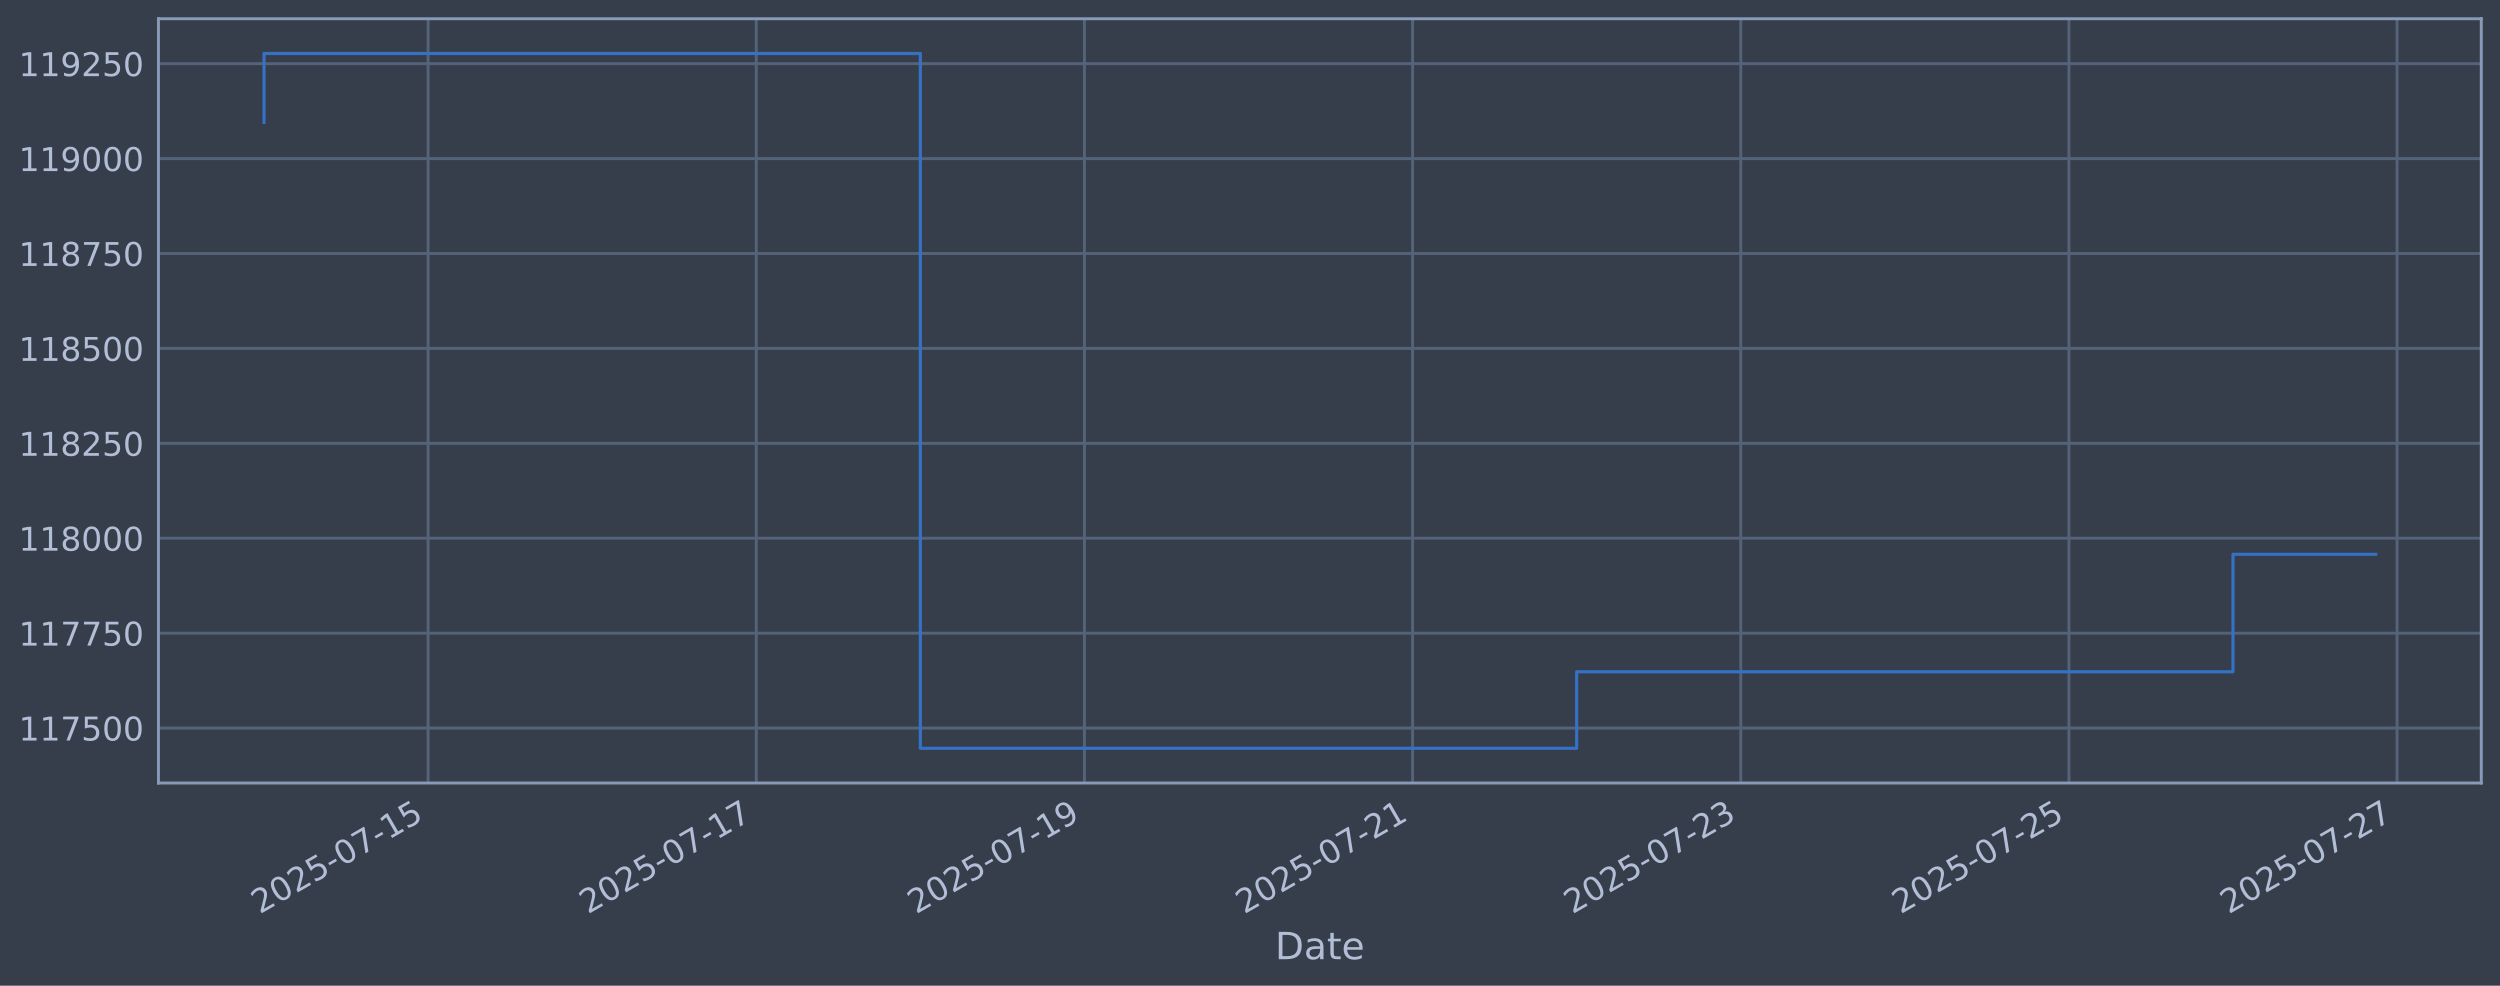
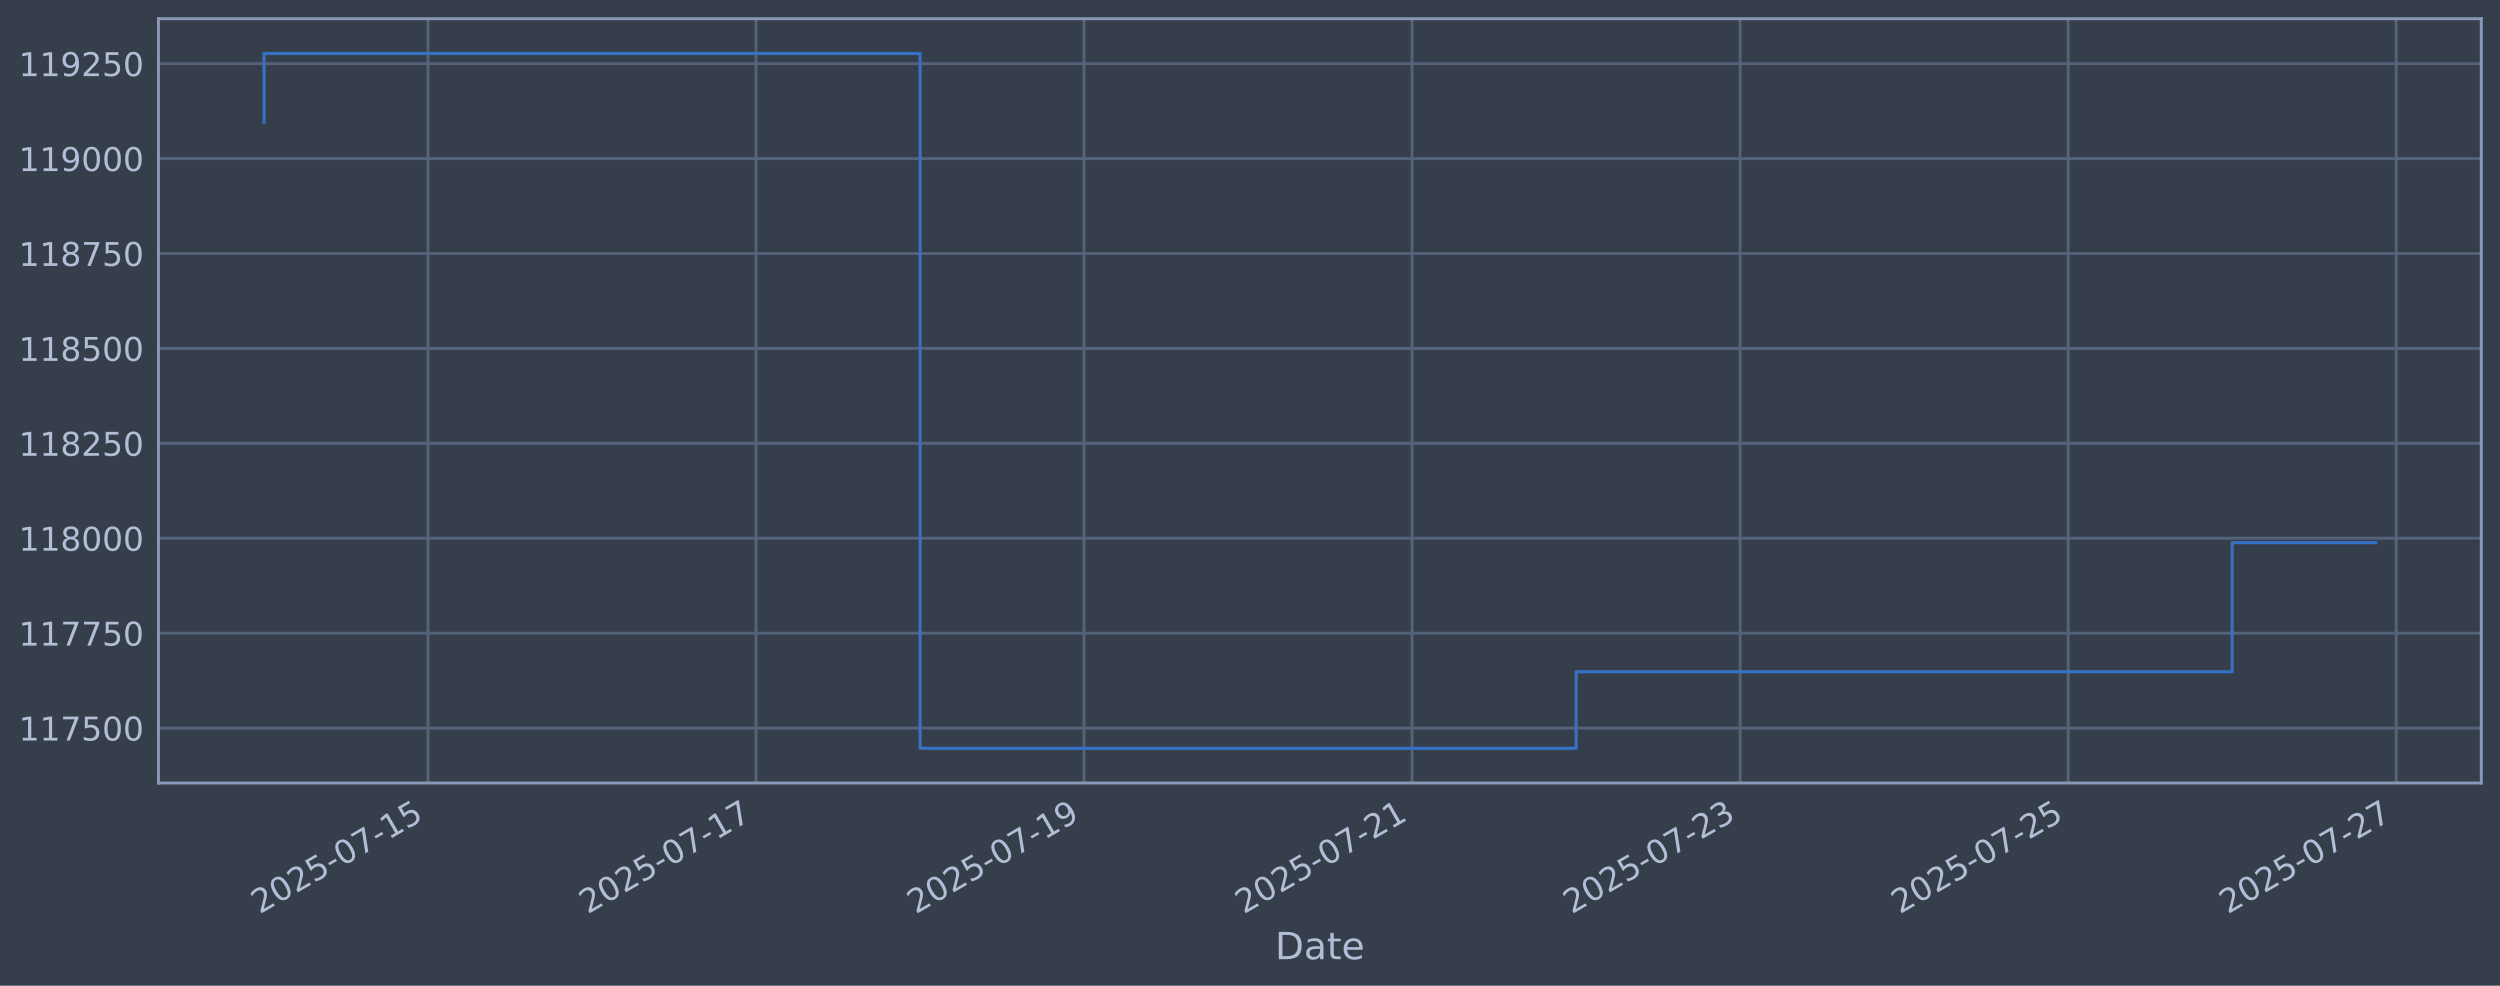
<svg xmlns="http://www.w3.org/2000/svg" xmlns:xlink="http://www.w3.org/1999/xlink" width="960.9pt" height="378.87pt" viewBox="0 0 960.9 378.87" version="1.1">
  <defs>
    <style type="text/css">*{stroke-linejoin: round; stroke-linecap: butt}</style>
  </defs>
  <g id="figure_1">
    <g id="patch_1">
      <path d="M 0 378.87  L 960.9 378.87  L 960.9 0  L 0 0  z " style="fill: #373e4b" />
    </g>
    <g id="axes_1">
      <g id="patch_2">
        <path d="M 60.901 300.96  L 953.701 300.96  L 953.701 7.2  L 60.901 7.2  z " style="fill: #373e4b" />
      </g>
      <g id="matplotlib.axis_1">
        <g id="xtick_1">
          <g id="line2d_1">
-             <path d="M 164.548 300.96  L 164.548 7.2  " clip-path="url(#p373b34b1c9)" style="fill: none; stroke: #546379; stroke-width: 1.12; stroke-linecap: square" />
+             <path d="M 164.521 300.96  L 164.521 7.2  " clip-path="url(#pab33d6e09a)" style="fill: none; stroke: #546379; stroke-width: 1.12; stroke-linecap: square" />
          </g>
          <g id="line2d_2" />
          <g id="text_1">
-             <g style="fill: #b1bed6" transform="translate(99.82275 351.4642) rotate(-30) scale(0.126 -0.126)">
+             <g style="fill: #b1bed6" transform="translate(99.79583 351.4642) rotate(-30) scale(0.126 -0.126)">
              <defs>
                <path id="DejaVuSans-32" d="M 1228 531  L 3431 531  L 3431 0  L 469 0  L 469 531  Q 828 903 1448 1529  Q 2069 2156 2228 2338  Q 2531 2678 2651 2914  Q 2772 3150 2772 3378  Q 2772 3750 2511 3984  Q 2250 4219 1831 4219  Q 1534 4219 1204 4116  Q 875 4013 500 3803  L 500 4441  Q 881 4594 1212 4672  Q 1544 4750 1819 4750  Q 2544 4750 2975 4387  Q 3406 4025 3406 3419  Q 3406 3131 3298 2873  Q 3191 2616 2906 2266  Q 2828 2175 2409 1742  Q 1991 1309 1228 531  z " transform="scale(0.015625)" />
                <path id="DejaVuSans-30" d="M 2034 4250  Q 1547 4250 1301 3770  Q 1056 3291 1056 2328  Q 1056 1369 1301 889  Q 1547 409 2034 409  Q 2525 409 2770 889  Q 3016 1369 3016 2328  Q 3016 3291 2770 3770  Q 2525 4250 2034 4250  z M 2034 4750  Q 2819 4750 3233 4129  Q 3647 3509 3647 2328  Q 3647 1150 3233 529  Q 2819 -91 2034 -91  Q 1250 -91 836 529  Q 422 1150 422 2328  Q 422 3509 836 4129  Q 1250 4750 2034 4750  z " transform="scale(0.015625)" />
                <path id="DejaVuSans-35" d="M 691 4666  L 3169 4666  L 3169 4134  L 1269 4134  L 1269 2991  Q 1406 3038 1543 3061  Q 1681 3084 1819 3084  Q 2600 3084 3056 2656  Q 3513 2228 3513 1497  Q 3513 744 3044 326  Q 2575 -91 1722 -91  Q 1428 -91 1123 -41  Q 819 9 494 109  L 494 744  Q 775 591 1075 516  Q 1375 441 1709 441  Q 2250 441 2565 725  Q 2881 1009 2881 1497  Q 2881 1984 2565 2268  Q 2250 2553 1709 2553  Q 1456 2553 1204 2497  Q 953 2441 691 2322  L 691 4666  z " transform="scale(0.015625)" />
                <path id="DejaVuSans-2d" d="M 313 2009  L 1997 2009  L 1997 1497  L 313 1497  L 313 2009  z " transform="scale(0.015625)" />
                <path id="DejaVuSans-37" d="M 525 4666  L 3525 4666  L 3525 4397  L 1831 0  L 1172 0  L 2766 4134  L 525 4134  L 525 4666  z " transform="scale(0.015625)" />
                <path id="DejaVuSans-31" d="M 794 531  L 1825 531  L 1825 4091  L 703 3866  L 703 4441  L 1819 4666  L 2450 4666  L 2450 531  L 3481 531  L 3481 0  L 794 0  L 794 531  z " transform="scale(0.015625)" />
              </defs>
              <use xlink:href="#DejaVuSans-32" />
              <use xlink:href="#DejaVuSans-30" transform="translate(63.62305 0)" />
              <use xlink:href="#DejaVuSans-32" transform="translate(127.2461 0)" />
              <use xlink:href="#DejaVuSans-35" transform="translate(190.8691 0)" />
              <use xlink:href="#DejaVuSans-2d" transform="translate(254.4922 0)" />
              <use xlink:href="#DejaVuSans-30" transform="translate(290.5762 0)" />
              <use xlink:href="#DejaVuSans-37" transform="translate(354.1992 0)" />
              <use xlink:href="#DejaVuSans-2d" transform="translate(417.8223 0)" />
              <use xlink:href="#DejaVuSans-31" transform="translate(453.9062 0)" />
              <use xlink:href="#DejaVuSans-35" transform="translate(517.5293 0)" />
            </g>
          </g>
        </g>
        <g id="xtick_2">
          <g id="line2d_3">
-             <path d="M 290.68 300.96  L 290.68 7.2  " clip-path="url(#p373b34b1c9)" style="fill: none; stroke: #546379; stroke-width: 1.12; stroke-linecap: square" />
+             <path d="M 290.599 300.96  L 290.599 7.2  " clip-path="url(#pab33d6e09a)" style="fill: none; stroke: #546379; stroke-width: 1.12; stroke-linecap: square" />
          </g>
          <g id="line2d_4" />
          <g id="text_2">
-             <g style="fill: #b1bed6" transform="translate(225.9546 351.4642) rotate(-30) scale(0.126 -0.126)">
+             <g style="fill: #b1bed6" transform="translate(225.8739 351.4642) rotate(-30) scale(0.126 -0.126)">
              <use xlink:href="#DejaVuSans-32" />
              <use xlink:href="#DejaVuSans-30" transform="translate(63.62305 0)" />
              <use xlink:href="#DejaVuSans-32" transform="translate(127.2461 0)" />
              <use xlink:href="#DejaVuSans-35" transform="translate(190.8691 0)" />
              <use xlink:href="#DejaVuSans-2d" transform="translate(254.4922 0)" />
              <use xlink:href="#DejaVuSans-30" transform="translate(290.5762 0)" />
              <use xlink:href="#DejaVuSans-37" transform="translate(354.1992 0)" />
              <use xlink:href="#DejaVuSans-2d" transform="translate(417.8223 0)" />
              <use xlink:href="#DejaVuSans-31" transform="translate(453.9062 0)" />
              <use xlink:href="#DejaVuSans-37" transform="translate(517.5293 0)" />
            </g>
          </g>
        </g>
        <g id="xtick_3">
          <g id="line2d_5">
-             <path d="M 416.812 300.96  L 416.812 7.2  " clip-path="url(#p373b34b1c9)" style="fill: none; stroke: #546379; stroke-width: 1.12; stroke-linecap: square" />
+             <path d="M 416.677 300.96  L 416.677 7.2  " clip-path="url(#pab33d6e09a)" style="fill: none; stroke: #546379; stroke-width: 1.12; stroke-linecap: square" />
          </g>
          <g id="line2d_6" />
          <g id="text_3">
-             <g style="fill: #b1bed6" transform="translate(352.0865 351.4642) rotate(-30) scale(0.126 -0.126)">
+             <g style="fill: #b1bed6" transform="translate(351.9519 351.4642) rotate(-30) scale(0.126 -0.126)">
              <defs>
                <path id="DejaVuSans-39" d="M 703 97  L 703 672  Q 941 559 1184 500  Q 1428 441 1663 441  Q 2288 441 2617 861  Q 2947 1281 2994 2138  Q 2813 1869 2534 1725  Q 2256 1581 1919 1581  Q 1219 1581 811 2004  Q 403 2428 403 3163  Q 403 3881 828 4315  Q 1253 4750 1959 4750  Q 2769 4750 3195 4129  Q 3622 3509 3622 2328  Q 3622 1225 3098 567  Q 2575 -91 1691 -91  Q 1453 -91 1209 -44  Q 966 3 703 97  z M 1959 2075  Q 2384 2075 2632 2365  Q 2881 2656 2881 3163  Q 2881 3666 2632 3958  Q 2384 4250 1959 4250  Q 1534 4250 1286 3958  Q 1038 3666 1038 3163  Q 1038 2656 1286 2365  Q 1534 2075 1959 2075  z " transform="scale(0.015625)" />
              </defs>
              <use xlink:href="#DejaVuSans-32" />
              <use xlink:href="#DejaVuSans-30" transform="translate(63.62305 0)" />
              <use xlink:href="#DejaVuSans-32" transform="translate(127.2461 0)" />
              <use xlink:href="#DejaVuSans-35" transform="translate(190.8691 0)" />
              <use xlink:href="#DejaVuSans-2d" transform="translate(254.4922 0)" />
              <use xlink:href="#DejaVuSans-30" transform="translate(290.5762 0)" />
              <use xlink:href="#DejaVuSans-37" transform="translate(354.1992 0)" />
              <use xlink:href="#DejaVuSans-2d" transform="translate(417.8223 0)" />
              <use xlink:href="#DejaVuSans-31" transform="translate(453.9062 0)" />
              <use xlink:href="#DejaVuSans-39" transform="translate(517.5293 0)" />
            </g>
          </g>
        </g>
        <g id="xtick_4">
          <g id="line2d_7">
-             <path d="M 542.944 300.96  L 542.944 7.2  " clip-path="url(#p373b34b1c9)" style="fill: none; stroke: #546379; stroke-width: 1.12; stroke-linecap: square" />
+             <path d="M 542.755 300.96  L 542.755 7.2  " clip-path="url(#pab33d6e09a)" style="fill: none; stroke: #546379; stroke-width: 1.12; stroke-linecap: square" />
          </g>
          <g id="line2d_8" />
          <g id="text_4">
-             <g style="fill: #b1bed6" transform="translate(478.2184 351.4642) rotate(-30) scale(0.126 -0.126)">
+             <g style="fill: #b1bed6" transform="translate(478.03 351.4642) rotate(-30) scale(0.126 -0.126)">
              <use xlink:href="#DejaVuSans-32" />
              <use xlink:href="#DejaVuSans-30" transform="translate(63.62305 0)" />
              <use xlink:href="#DejaVuSans-32" transform="translate(127.2461 0)" />
              <use xlink:href="#DejaVuSans-35" transform="translate(190.8691 0)" />
              <use xlink:href="#DejaVuSans-2d" transform="translate(254.4922 0)" />
              <use xlink:href="#DejaVuSans-30" transform="translate(290.5762 0)" />
              <use xlink:href="#DejaVuSans-37" transform="translate(354.1992 0)" />
              <use xlink:href="#DejaVuSans-2d" transform="translate(417.8223 0)" />
              <use xlink:href="#DejaVuSans-32" transform="translate(453.9062 0)" />
              <use xlink:href="#DejaVuSans-31" transform="translate(517.5293 0)" />
            </g>
          </g>
        </g>
        <g id="xtick_5">
          <g id="line2d_9">
-             <path d="M 669.076 300.96  L 669.076 7.2  " clip-path="url(#p373b34b1c9)" style="fill: none; stroke: #546379; stroke-width: 1.12; stroke-linecap: square" />
+             <path d="M 668.834 300.96  L 668.834 7.2  " clip-path="url(#pab33d6e09a)" style="fill: none; stroke: #546379; stroke-width: 1.12; stroke-linecap: square" />
          </g>
          <g id="line2d_10" />
          <g id="text_5">
-             <g style="fill: #b1bed6" transform="translate(604.3503 351.4642) rotate(-30) scale(0.126 -0.126)">
+             <g style="fill: #b1bed6" transform="translate(604.108 351.4642) rotate(-30) scale(0.126 -0.126)">
              <defs>
                <path id="DejaVuSans-33" d="M 2597 2516  Q 3050 2419 3304 2112  Q 3559 1806 3559 1356  Q 3559 666 3084 287  Q 2609 -91 1734 -91  Q 1441 -91 1130 -33  Q 819 25 488 141  L 488 750  Q 750 597 1062 519  Q 1375 441 1716 441  Q 2309 441 2620 675  Q 2931 909 2931 1356  Q 2931 1769 2642 2001  Q 2353 2234 1838 2234  L 1294 2234  L 1294 2753  L 1863 2753  Q 2328 2753 2575 2939  Q 2822 3125 2822 3475  Q 2822 3834 2567 4026  Q 2313 4219 1838 4219  Q 1578 4219 1281 4162  Q 984 4106 628 3988  L 628 4550  Q 988 4650 1302 4700  Q 1616 4750 1894 4750  Q 2613 4750 3031 4423  Q 3450 4097 3450 3541  Q 3450 3153 3228 2886  Q 3006 2619 2597 2516  z " transform="scale(0.015625)" />
              </defs>
              <use xlink:href="#DejaVuSans-32" />
              <use xlink:href="#DejaVuSans-30" transform="translate(63.62305 0)" />
              <use xlink:href="#DejaVuSans-32" transform="translate(127.2461 0)" />
              <use xlink:href="#DejaVuSans-35" transform="translate(190.8691 0)" />
              <use xlink:href="#DejaVuSans-2d" transform="translate(254.4922 0)" />
              <use xlink:href="#DejaVuSans-30" transform="translate(290.5762 0)" />
              <use xlink:href="#DejaVuSans-37" transform="translate(354.1992 0)" />
              <use xlink:href="#DejaVuSans-2d" transform="translate(417.8223 0)" />
              <use xlink:href="#DejaVuSans-32" transform="translate(453.9062 0)" />
              <use xlink:href="#DejaVuSans-33" transform="translate(517.5293 0)" />
            </g>
          </g>
        </g>
        <g id="xtick_6">
          <g id="line2d_11">
-             <path d="M 795.208 300.96  L 795.208 7.2  " clip-path="url(#p373b34b1c9)" style="fill: none; stroke: #546379; stroke-width: 1.12; stroke-linecap: square" />
+             <path d="M 794.912 300.96  L 794.912 7.2  " clip-path="url(#pab33d6e09a)" style="fill: none; stroke: #546379; stroke-width: 1.12; stroke-linecap: square" />
          </g>
          <g id="line2d_12" />
          <g id="text_6">
-             <g style="fill: #b1bed6" transform="translate(730.4822 351.4642) rotate(-30) scale(0.126 -0.126)">
+             <g style="fill: #b1bed6" transform="translate(730.1861 351.4642) rotate(-30) scale(0.126 -0.126)">
              <use xlink:href="#DejaVuSans-32" />
              <use xlink:href="#DejaVuSans-30" transform="translate(63.62305 0)" />
              <use xlink:href="#DejaVuSans-32" transform="translate(127.2461 0)" />
              <use xlink:href="#DejaVuSans-35" transform="translate(190.8691 0)" />
              <use xlink:href="#DejaVuSans-2d" transform="translate(254.4922 0)" />
              <use xlink:href="#DejaVuSans-30" transform="translate(290.5762 0)" />
              <use xlink:href="#DejaVuSans-37" transform="translate(354.1992 0)" />
              <use xlink:href="#DejaVuSans-2d" transform="translate(417.8223 0)" />
              <use xlink:href="#DejaVuSans-32" transform="translate(453.9062 0)" />
              <use xlink:href="#DejaVuSans-35" transform="translate(517.5293 0)" />
            </g>
          </g>
        </g>
        <g id="xtick_7">
          <g id="line2d_13">
-             <path d="M 921.34 300.96  L 921.34 7.2  " clip-path="url(#p373b34b1c9)" style="fill: none; stroke: #546379; stroke-width: 1.12; stroke-linecap: square" />
+             <path d="M 920.99 300.96  L 920.99 7.2  " clip-path="url(#pab33d6e09a)" style="fill: none; stroke: #546379; stroke-width: 1.12; stroke-linecap: square" />
          </g>
          <g id="line2d_14" />
          <g id="text_7">
-             <g style="fill: #b1bed6" transform="translate(856.6141 351.4642) rotate(-30) scale(0.126 -0.126)">
+             <g style="fill: #b1bed6" transform="translate(856.2641 351.4642) rotate(-30) scale(0.126 -0.126)">
              <use xlink:href="#DejaVuSans-32" />
              <use xlink:href="#DejaVuSans-30" transform="translate(63.62305 0)" />
              <use xlink:href="#DejaVuSans-32" transform="translate(127.2461 0)" />
              <use xlink:href="#DejaVuSans-35" transform="translate(190.8691 0)" />
              <use xlink:href="#DejaVuSans-2d" transform="translate(254.4922 0)" />
              <use xlink:href="#DejaVuSans-30" transform="translate(290.5762 0)" />
              <use xlink:href="#DejaVuSans-37" transform="translate(354.1992 0)" />
              <use xlink:href="#DejaVuSans-2d" transform="translate(417.8223 0)" />
              <use xlink:href="#DejaVuSans-32" transform="translate(453.9062 0)" />
              <use xlink:href="#DejaVuSans-37" transform="translate(517.5293 0)" />
            </g>
          </g>
        </g>
        <g id="text_8">
          <g style="fill: #b1bed6" transform="translate(490.0914 368.6753) scale(0.144 -0.144)">
            <defs>
              <path id="DejaVuSans-44" d="M 1259 4147  L 1259 519  L 2022 519  Q 2988 519 3436 956  Q 3884 1394 3884 2338  Q 3884 3275 3436 3711  Q 2988 4147 2022 4147  L 1259 4147  z M 628 4666  L 1925 4666  Q 3281 4666 3915 4102  Q 4550 3538 4550 2338  Q 4550 1131 3912 565  Q 3275 0 1925 0  L 628 0  L 628 4666  z " transform="scale(0.015625)" />
              <path id="DejaVuSans-61" d="M 2194 1759  Q 1497 1759 1228 1600  Q 959 1441 959 1056  Q 959 750 1161 570  Q 1363 391 1709 391  Q 2188 391 2477 730  Q 2766 1069 2766 1631  L 2766 1759  L 2194 1759  z M 3341 1997  L 3341 0  L 2766 0  L 2766 531  Q 2569 213 2275 61  Q 1981 -91 1556 -91  Q 1019 -91 701 211  Q 384 513 384 1019  Q 384 1609 779 1909  Q 1175 2209 1959 2209  L 2766 2209  L 2766 2266  Q 2766 2663 2505 2880  Q 2244 3097 1772 3097  Q 1472 3097 1187 3025  Q 903 2953 641 2809  L 641 3341  Q 956 3463 1253 3523  Q 1550 3584 1831 3584  Q 2591 3584 2966 3190  Q 3341 2797 3341 1997  z " transform="scale(0.015625)" />
              <path id="DejaVuSans-74" d="M 1172 4494  L 1172 3500  L 2356 3500  L 2356 3053  L 1172 3053  L 1172 1153  Q 1172 725 1289 603  Q 1406 481 1766 481  L 2356 481  L 2356 0  L 1766 0  Q 1100 0 847 248  Q 594 497 594 1153  L 594 3053  L 172 3053  L 172 3500  L 594 3500  L 594 4494  L 1172 4494  z " transform="scale(0.015625)" />
              <path id="DejaVuSans-65" d="M 3597 1894  L 3597 1613  L 953 1613  Q 991 1019 1311 708  Q 1631 397 2203 397  Q 2534 397 2845 478  Q 3156 559 3463 722  L 3463 178  Q 3153 47 2828 -22  Q 2503 -91 2169 -91  Q 1331 -91 842 396  Q 353 884 353 1716  Q 353 2575 817 3079  Q 1281 3584 2069 3584  Q 2775 3584 3186 3129  Q 3597 2675 3597 1894  z M 3022 2063  Q 3016 2534 2758 2815  Q 2500 3097 2075 3097  Q 1594 3097 1305 2825  Q 1016 2553 972 2059  L 3022 2063  z " transform="scale(0.015625)" />
            </defs>
            <use xlink:href="#DejaVuSans-44" />
            <use xlink:href="#DejaVuSans-61" transform="translate(77.00195 0)" />
            <use xlink:href="#DejaVuSans-74" transform="translate(138.2812 0)" />
            <use xlink:href="#DejaVuSans-65" transform="translate(177.4902 0)" />
          </g>
        </g>
      </g>
      <g id="matplotlib.axis_2">
        <g id="ytick_1">
          <g id="line2d_15">
-             <path d="M 60.901 279.843  L 953.701 279.843  " clip-path="url(#p373b34b1c9)" style="fill: none; stroke: #546379; stroke-width: 1.12; stroke-linecap: square" />
+             <path d="M 60.901 279.843  L 953.701 279.843  " clip-path="url(#pab33d6e09a)" style="fill: none; stroke: #546379; stroke-width: 1.12; stroke-linecap: square" />
          </g>
          <g id="line2d_16" />
          <g id="text_9">
            <g style="fill: #b1bed6" transform="translate(7.2 284.6295) scale(0.126 -0.126)">
              <use xlink:href="#DejaVuSans-31" />
              <use xlink:href="#DejaVuSans-31" transform="translate(63.62305 0)" />
              <use xlink:href="#DejaVuSans-37" transform="translate(127.2461 0)" />
              <use xlink:href="#DejaVuSans-35" transform="translate(190.8691 0)" />
              <use xlink:href="#DejaVuSans-30" transform="translate(254.4922 0)" />
              <use xlink:href="#DejaVuSans-30" transform="translate(318.1152 0)" />
            </g>
          </g>
        </g>
        <g id="ytick_2">
          <g id="line2d_17">
-             <path d="M 60.901 243.361  L 953.701 243.361  " clip-path="url(#p373b34b1c9)" style="fill: none; stroke: #546379; stroke-width: 1.12; stroke-linecap: square" />
+             <path d="M 60.901 243.361  L 953.701 243.361  " clip-path="url(#pab33d6e09a)" style="fill: none; stroke: #546379; stroke-width: 1.12; stroke-linecap: square" />
          </g>
          <g id="line2d_18" />
          <g id="text_10">
            <g style="fill: #b1bed6" transform="translate(7.2 248.1479) scale(0.126 -0.126)">
              <use xlink:href="#DejaVuSans-31" />
              <use xlink:href="#DejaVuSans-31" transform="translate(63.62305 0)" />
              <use xlink:href="#DejaVuSans-37" transform="translate(127.2461 0)" />
              <use xlink:href="#DejaVuSans-37" transform="translate(190.8691 0)" />
              <use xlink:href="#DejaVuSans-35" transform="translate(254.4922 0)" />
              <use xlink:href="#DejaVuSans-30" transform="translate(318.1152 0)" />
            </g>
          </g>
        </g>
        <g id="ytick_3">
          <g id="line2d_19">
-             <path d="M 60.901 206.879  L 953.701 206.879  " clip-path="url(#p373b34b1c9)" style="fill: none; stroke: #546379; stroke-width: 1.12; stroke-linecap: square" />
+             <path d="M 60.901 206.879  L 953.701 206.879  " clip-path="url(#pab33d6e09a)" style="fill: none; stroke: #546379; stroke-width: 1.12; stroke-linecap: square" />
          </g>
          <g id="line2d_20" />
          <g id="text_11">
            <g style="fill: #b1bed6" transform="translate(7.2 211.6662) scale(0.126 -0.126)">
              <defs>
                <path id="DejaVuSans-38" d="M 2034 2216  Q 1584 2216 1326 1975  Q 1069 1734 1069 1313  Q 1069 891 1326 650  Q 1584 409 2034 409  Q 2484 409 2743 651  Q 3003 894 3003 1313  Q 3003 1734 2745 1975  Q 2488 2216 2034 2216  z M 1403 2484  Q 997 2584 770 2862  Q 544 3141 544 3541  Q 544 4100 942 4425  Q 1341 4750 2034 4750  Q 2731 4750 3128 4425  Q 3525 4100 3525 3541  Q 3525 3141 3298 2862  Q 3072 2584 2669 2484  Q 3125 2378 3379 2068  Q 3634 1759 3634 1313  Q 3634 634 3220 271  Q 2806 -91 2034 -91  Q 1263 -91 848 271  Q 434 634 434 1313  Q 434 1759 690 2068  Q 947 2378 1403 2484  z M 1172 3481  Q 1172 3119 1398 2916  Q 1625 2713 2034 2713  Q 2441 2713 2670 2916  Q 2900 3119 2900 3481  Q 2900 3844 2670 4047  Q 2441 4250 2034 4250  Q 1625 4250 1398 4047  Q 1172 3844 1172 3481  z " transform="scale(0.015625)" />
              </defs>
              <use xlink:href="#DejaVuSans-31" />
              <use xlink:href="#DejaVuSans-31" transform="translate(63.62305 0)" />
              <use xlink:href="#DejaVuSans-38" transform="translate(127.2461 0)" />
              <use xlink:href="#DejaVuSans-30" transform="translate(190.8691 0)" />
              <use xlink:href="#DejaVuSans-30" transform="translate(254.4922 0)" />
              <use xlink:href="#DejaVuSans-30" transform="translate(318.1152 0)" />
            </g>
          </g>
        </g>
        <g id="ytick_4">
          <g id="line2d_21">
-             <path d="M 60.901 170.398  L 953.701 170.398  " clip-path="url(#p373b34b1c9)" style="fill: none; stroke: #546379; stroke-width: 1.12; stroke-linecap: square" />
+             <path d="M 60.901 170.398  L 953.701 170.398  " clip-path="url(#pab33d6e09a)" style="fill: none; stroke: #546379; stroke-width: 1.12; stroke-linecap: square" />
          </g>
          <g id="line2d_22" />
          <g id="text_12">
            <g style="fill: #b1bed6" transform="translate(7.2 175.1845) scale(0.126 -0.126)">
              <use xlink:href="#DejaVuSans-31" />
              <use xlink:href="#DejaVuSans-31" transform="translate(63.62305 0)" />
              <use xlink:href="#DejaVuSans-38" transform="translate(127.2461 0)" />
              <use xlink:href="#DejaVuSans-32" transform="translate(190.8691 0)" />
              <use xlink:href="#DejaVuSans-35" transform="translate(254.4922 0)" />
              <use xlink:href="#DejaVuSans-30" transform="translate(318.1152 0)" />
            </g>
          </g>
        </g>
        <g id="ytick_5">
          <g id="line2d_23">
-             <path d="M 60.901 133.916  L 953.701 133.916  " clip-path="url(#p373b34b1c9)" style="fill: none; stroke: #546379; stroke-width: 1.12; stroke-linecap: square" />
+             <path d="M 60.901 133.916  L 953.701 133.916  " clip-path="url(#pab33d6e09a)" style="fill: none; stroke: #546379; stroke-width: 1.12; stroke-linecap: square" />
          </g>
          <g id="line2d_24" />
          <g id="text_13">
            <g style="fill: #b1bed6" transform="translate(7.2 138.7029) scale(0.126 -0.126)">
              <use xlink:href="#DejaVuSans-31" />
              <use xlink:href="#DejaVuSans-31" transform="translate(63.62305 0)" />
              <use xlink:href="#DejaVuSans-38" transform="translate(127.2461 0)" />
              <use xlink:href="#DejaVuSans-35" transform="translate(190.8691 0)" />
              <use xlink:href="#DejaVuSans-30" transform="translate(254.4922 0)" />
              <use xlink:href="#DejaVuSans-30" transform="translate(318.1152 0)" />
            </g>
          </g>
        </g>
        <g id="ytick_6">
          <g id="line2d_25">
-             <path d="M 60.901 97.434  L 953.701 97.434  " clip-path="url(#p373b34b1c9)" style="fill: none; stroke: #546379; stroke-width: 1.12; stroke-linecap: square" />
+             <path d="M 60.901 97.434  L 953.701 97.434  " clip-path="url(#pab33d6e09a)" style="fill: none; stroke: #546379; stroke-width: 1.12; stroke-linecap: square" />
          </g>
          <g id="line2d_26" />
          <g id="text_14">
            <g style="fill: #b1bed6" transform="translate(7.2 102.2212) scale(0.126 -0.126)">
              <use xlink:href="#DejaVuSans-31" />
              <use xlink:href="#DejaVuSans-31" transform="translate(63.62305 0)" />
              <use xlink:href="#DejaVuSans-38" transform="translate(127.2461 0)" />
              <use xlink:href="#DejaVuSans-37" transform="translate(190.8691 0)" />
              <use xlink:href="#DejaVuSans-35" transform="translate(254.4922 0)" />
              <use xlink:href="#DejaVuSans-30" transform="translate(318.1152 0)" />
            </g>
          </g>
        </g>
        <g id="ytick_7">
          <g id="line2d_27">
-             <path d="M 60.901 60.953  L 953.701 60.953  " clip-path="url(#p373b34b1c9)" style="fill: none; stroke: #546379; stroke-width: 1.12; stroke-linecap: square" />
+             <path d="M 60.901 60.953  L 953.701 60.953  " clip-path="url(#pab33d6e09a)" style="fill: none; stroke: #546379; stroke-width: 1.12; stroke-linecap: square" />
          </g>
          <g id="line2d_28" />
          <g id="text_15">
            <g style="fill: #b1bed6" transform="translate(7.2 65.73954) scale(0.126 -0.126)">
              <use xlink:href="#DejaVuSans-31" />
              <use xlink:href="#DejaVuSans-31" transform="translate(63.62305 0)" />
              <use xlink:href="#DejaVuSans-39" transform="translate(127.2461 0)" />
              <use xlink:href="#DejaVuSans-30" transform="translate(190.8691 0)" />
              <use xlink:href="#DejaVuSans-30" transform="translate(254.4922 0)" />
              <use xlink:href="#DejaVuSans-30" transform="translate(318.1152 0)" />
            </g>
          </g>
        </g>
        <g id="ytick_8">
          <g id="line2d_29">
-             <path d="M 60.901 24.471  L 953.701 24.471  " clip-path="url(#p373b34b1c9)" style="fill: none; stroke: #546379; stroke-width: 1.12; stroke-linecap: square" />
+             <path d="M 60.901 24.471  L 953.701 24.471  " clip-path="url(#pab33d6e09a)" style="fill: none; stroke: #546379; stroke-width: 1.12; stroke-linecap: square" />
          </g>
          <g id="line2d_30" />
          <g id="text_16">
            <g style="fill: #b1bed6" transform="translate(7.2 29.25787) scale(0.126 -0.126)">
              <use xlink:href="#DejaVuSans-31" />
              <use xlink:href="#DejaVuSans-31" transform="translate(63.62305 0)" />
              <use xlink:href="#DejaVuSans-39" transform="translate(127.2461 0)" />
              <use xlink:href="#DejaVuSans-32" transform="translate(190.8691 0)" />
              <use xlink:href="#DejaVuSans-35" transform="translate(254.4922 0)" />
              <use xlink:href="#DejaVuSans-30" transform="translate(318.1152 0)" />
            </g>
          </g>
        </g>
      </g>
      <g id="line2d_31">
-         <path d="M 101.482 47.033  L 101.482 20.553  L 353.746 20.553  L 353.746 287.607  L 606.01 287.607  L 606.01 258.197  L 858.274 258.197  L 858.274 213.043  L 913.119 213.043  " clip-path="url(#p373b34b1c9)" style="fill: none; stroke: #3572c6; stroke-width: 1.2; stroke-linecap: square" />
+         <path d="M 101.482 47.033  L 101.482 20.553  L 353.638 20.553  L 353.638 287.607  L 605.795 287.607  L 605.795 258.197  L 857.951 258.197  L 857.951 208.568  L 913.119 208.568  " clip-path="url(#pab33d6e09a)" style="fill: none; stroke: #3572c6; stroke-width: 1.2; stroke-linecap: square" />
      </g>
      <g id="patch_3">
        <path d="M 60.901 300.96  L 60.901 7.2  " style="fill: none; stroke: #899ab8; stroke-width: 1.12; stroke-linejoin: miter; stroke-linecap: square" />
      </g>
      <g id="patch_4">
        <path d="M 953.701 300.96  L 953.701 7.2  " style="fill: none; stroke: #899ab8; stroke-width: 1.12; stroke-linejoin: miter; stroke-linecap: square" />
      </g>
      <g id="patch_5">
        <path d="M 60.901 300.96  L 953.701 300.96  " style="fill: none; stroke: #899ab8; stroke-width: 1.12; stroke-linejoin: miter; stroke-linecap: square" />
      </g>
      <g id="patch_6">
        <path d="M 60.901 7.2  L 953.701 7.2  " style="fill: none; stroke: #899ab8; stroke-width: 1.12; stroke-linejoin: miter; stroke-linecap: square" />
      </g>
    </g>
  </g>
  <defs>
-     <clipPath id="p373b34b1c9">
+     <clipPath id="pab33d6e09a">
      <rect x="60.901" y="7.2" width="892.8" height="293.76" />
    </clipPath>
  </defs>
</svg>
